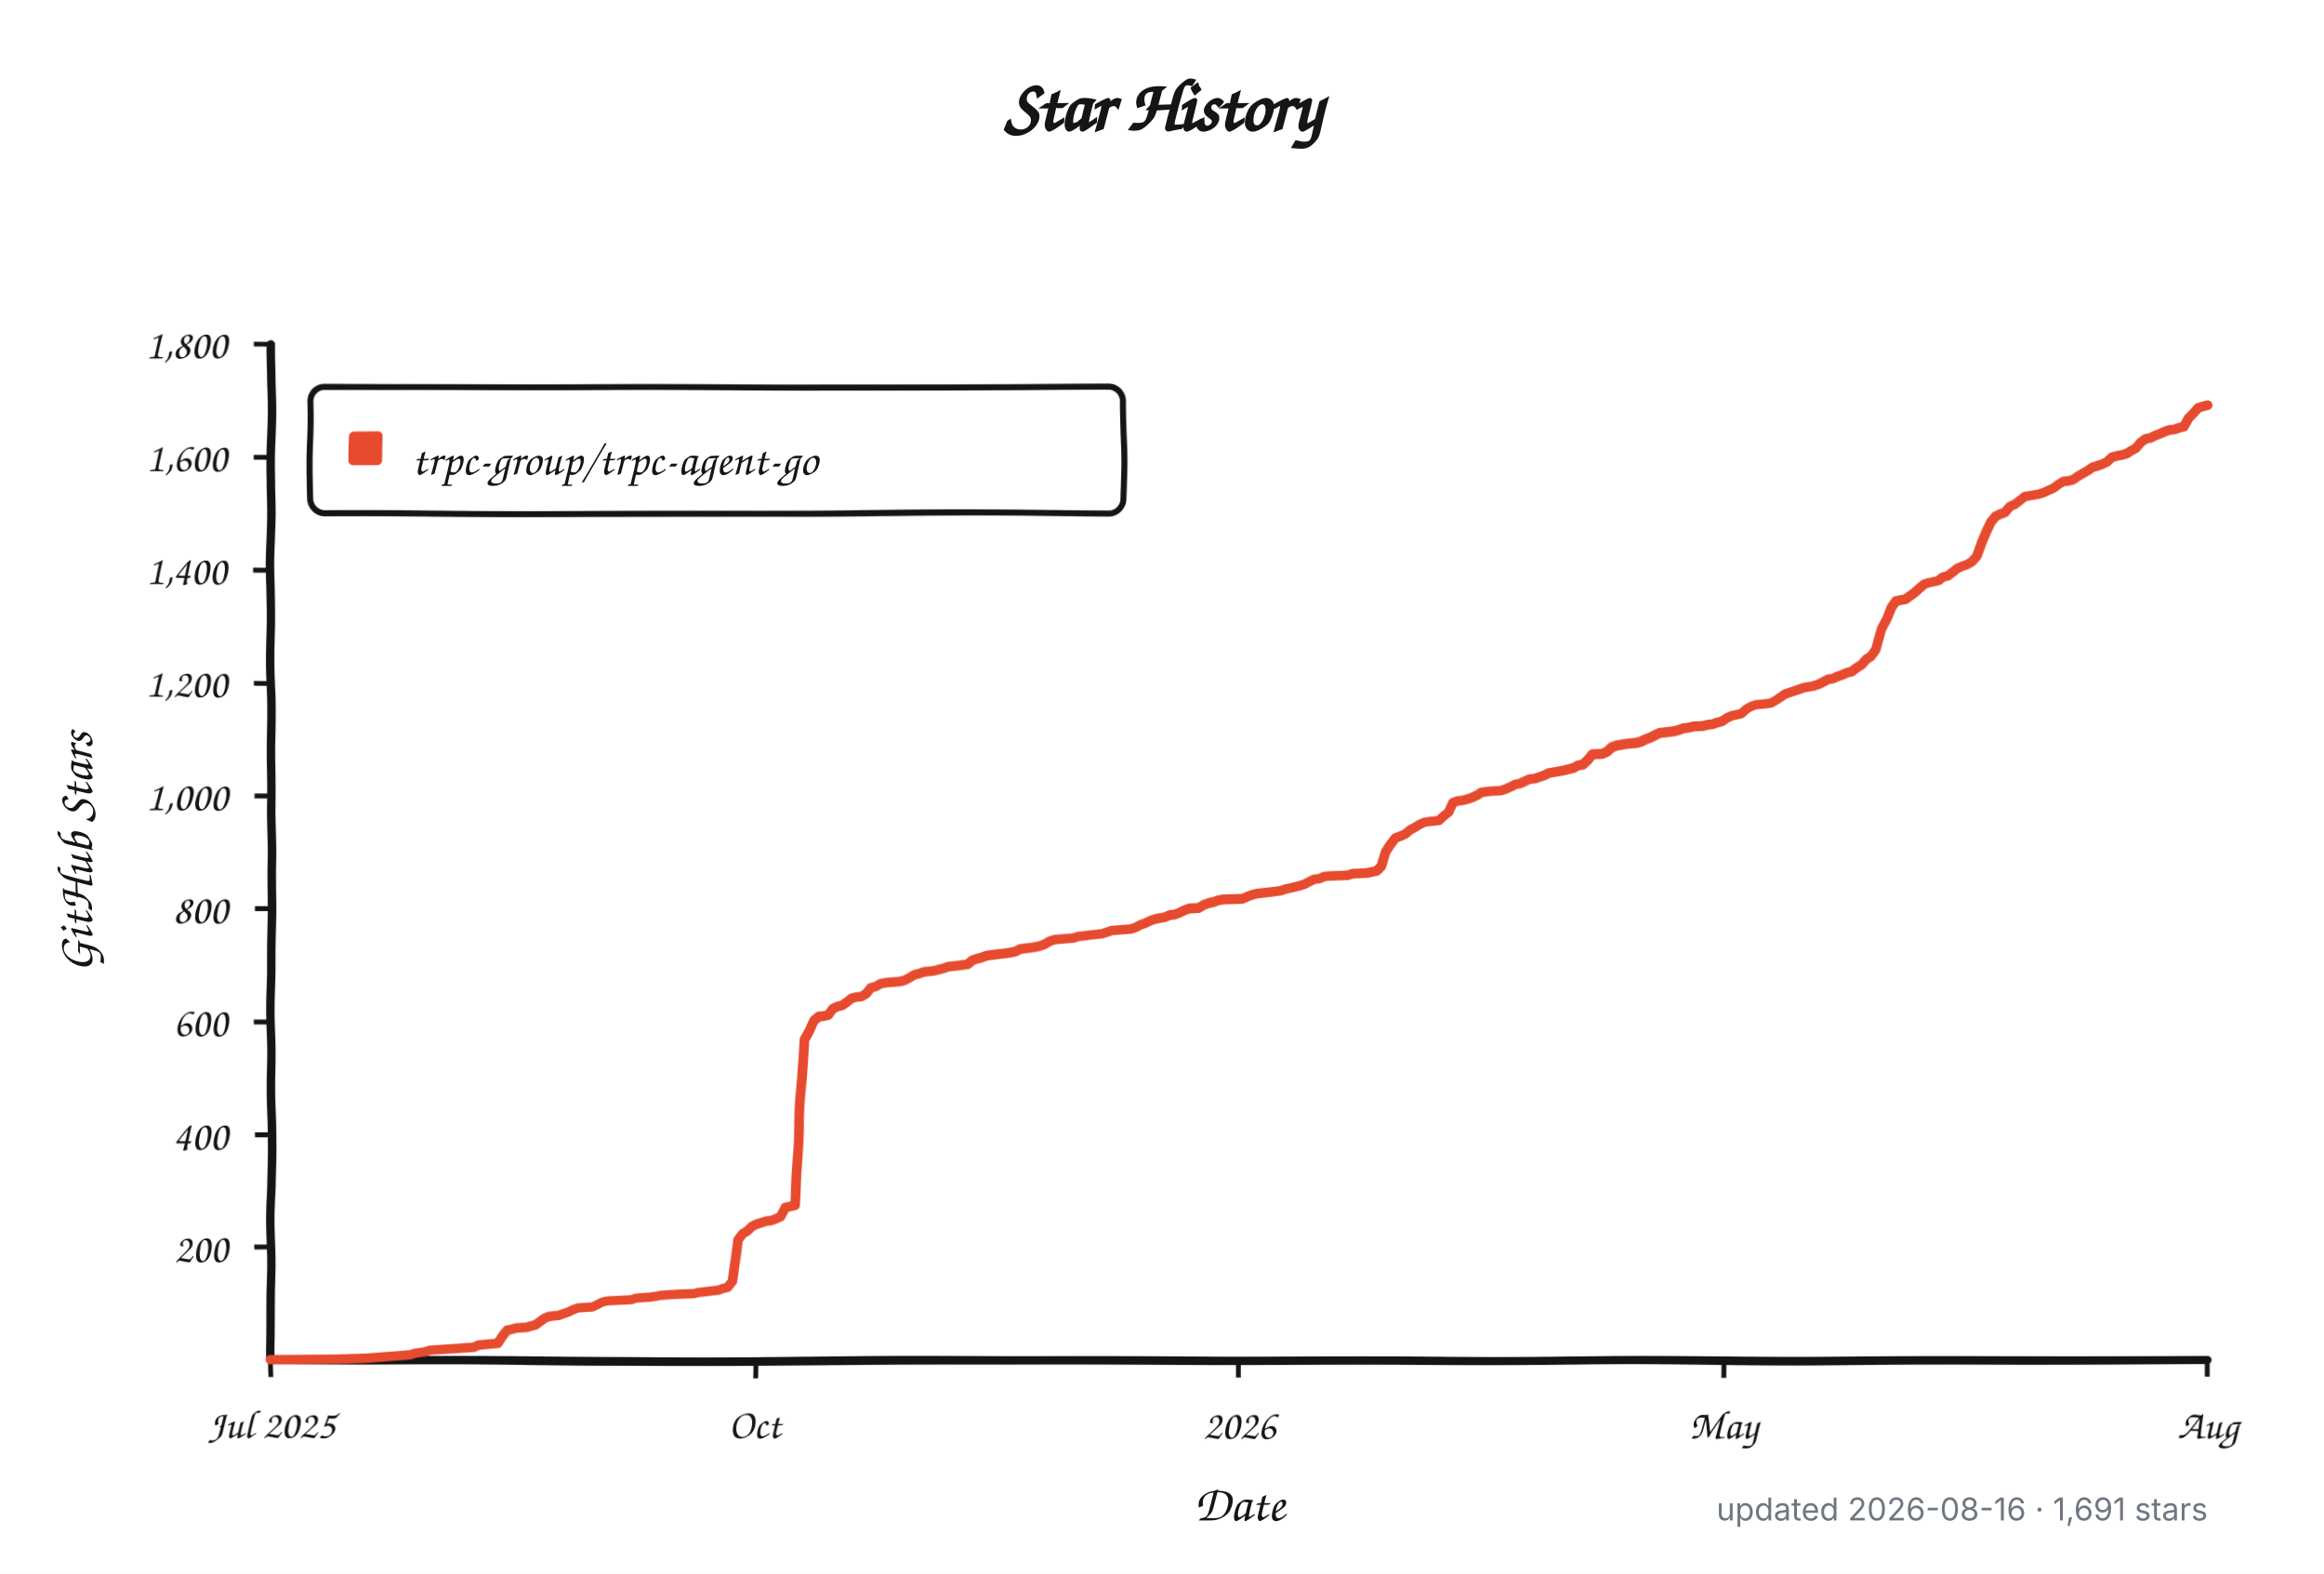
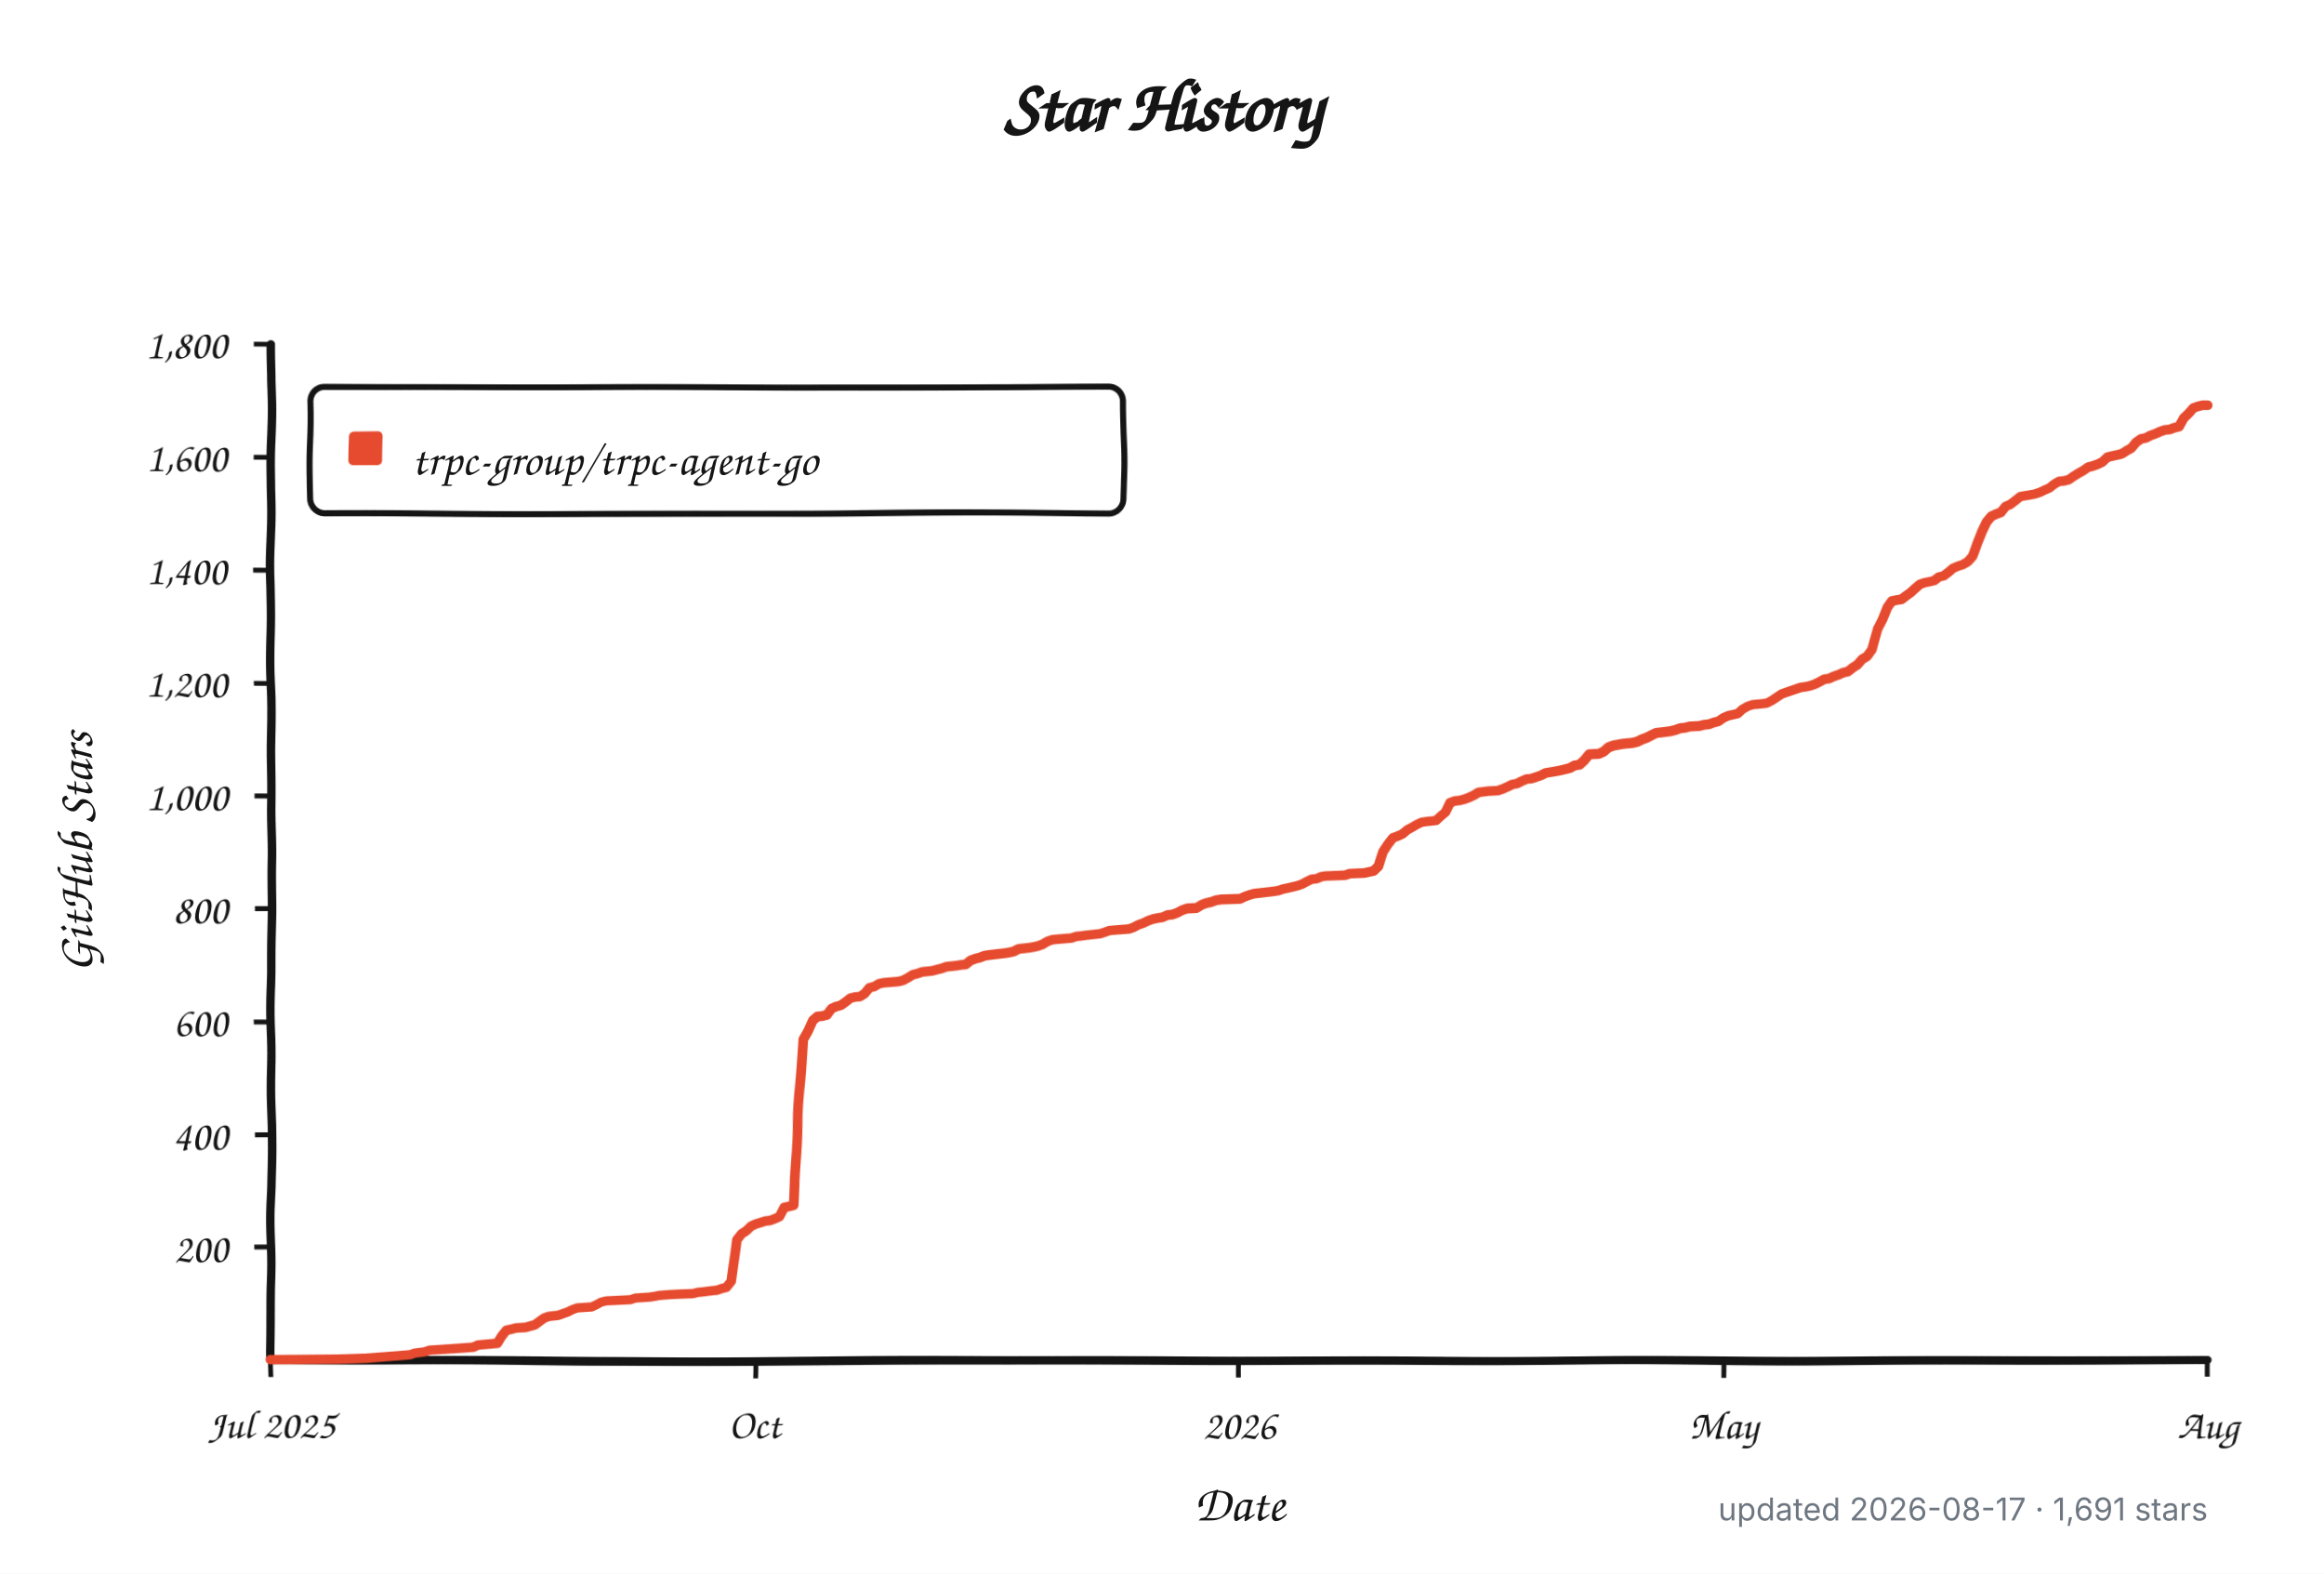
<svg xmlns="http://www.w3.org/2000/svg" width="960" height="650" viewBox="0 0 960 650" role="img" aria-labelledby="title description">
  <defs>
    <filter id="rough" x="-4%" y="-4%" width="108%" height="108%">
      <feTurbulence type="fractalNoise" baseFrequency="0.012 0.045" numOctaves="1" seed="17" result="noise" />
      <feDisplacementMap in="SourceGraphic" in2="noise" scale="1.8" xChannelSelector="R" yChannelSelector="G" />
    </filter>
  </defs>
  <style>
    .background { fill: #ffffff; }
    .axis, .tick, .legend-box { fill: none; stroke: #151515; }
    .axis { stroke-linecap: round; stroke-linejoin: round; stroke-width: 3.5; }
    .tick { stroke-width: 2; }
    .legend-box { fill: #ffffff; stroke-width: 2.5; }
    .series { fill: none; stroke: #e64b2f; stroke-linecap: round; stroke-linejoin: round; stroke-width: 4; }
    .swatch { fill: #e64b2f; }
    .title, .label, .axis-title, .legend {
      fill: #151515;
      font-family: "Comic Sans MS", "Bradley Hand", "Segoe Print", "Chalkboard SE", cursive;
    }
    .title { font-size: 30px; font-weight: 700; }
    .label { font-size: 17px; }
    .axis-title { font-size: 21px; font-weight: 600; }
    .legend { font-size: 19px; }
    .meta {
      fill: #6e7781;
      font: 13px -apple-system, BlinkMacSystemFont, "Segoe UI", sans-serif;
    }
    @media (prefers-color-scheme: dark) {
      .background { fill: #0d1117; }
      .axis, .tick, .legend-box { stroke: #f0f6fc; }
      .legend-box { fill: #161b22; }
      .title, .label, .axis-title, .legend { fill: #f0f6fc; }
      .series { stroke: #ff6b4a; }
      .swatch { fill: #ff6b4a; }
      .meta { fill: #8b949e; }
    }
  </style>
  <rect class="background" width="960" height="650" />
  <text class="title" x="480" y="54" text-anchor="middle">Star History</text>
  <g filter="url(#rough)">
    <path class="axis" d="M 112 142 V 562 H 912" />
    <path class="tick" d="M 105 515.3 H 112" />
    <text class="label" x="94" y="521.3" text-anchor="end">200</text>
    <path class="tick" d="M 105 468.7 H 112" />
    <text class="label" x="94" y="474.7" text-anchor="end">400</text>
    <path class="tick" d="M 105 422.0 H 112" />
    <text class="label" x="94" y="428.0" text-anchor="end">600</text>
    <path class="tick" d="M 105 375.3 H 112" />
    <text class="label" x="94" y="381.3" text-anchor="end">800</text>
    <path class="tick" d="M 105 328.7 H 112" />
    <text class="label" x="94" y="334.7" text-anchor="end">1,000</text>
    <path class="tick" d="M 105 282.0 H 112" />
    <text class="label" x="94" y="288.0" text-anchor="end">1,200</text>
    <path class="tick" d="M 105 235.3 H 112" />
    <text class="label" x="94" y="241.3" text-anchor="end">1,400</text>
    <path class="tick" d="M 105 188.7 H 112" />
    <text class="label" x="94" y="194.7" text-anchor="end">1,600</text>
    <path class="tick" d="M 105 142.0 H 112" />
    <text class="label" x="94" y="148.0" text-anchor="end">1,800</text>
    <path class="tick" d="M 112.0 562 V 569" />
    <text class="label" x="112.0" y="594" text-anchor="middle">Jul 2025</text>
    <path class="tick" d="M 312.0 562 V 569" />
    <text class="label" x="312.0" y="594" text-anchor="middle">Oct</text>
    <path class="tick" d="M 512.0 562 V 569" />
    <text class="label" x="512.0" y="594" text-anchor="middle">2026</text>
    <path class="tick" d="M 712.0 562 V 569" />
    <text class="label" x="712.0" y="594" text-anchor="middle">May</text>
    <path class="tick" d="M 912.0 562 V 569" />
    <text class="label" x="912.0" y="594" text-anchor="middle">Aug</text>
    <rect class="legend-box" x="128" y="160" width="336" height="52" rx="6" />
    <rect class="swatch" x="144" y="178" width="14" height="14" rx="2" />
-     <path class="series" d="M 112.0 561.8 L 139.8 561.5 L 151.7 561.1 L 169.6 559.7 L 171.6 559.0 L 175.5 558.5 L 177.5 557.8 L 185.4 557.3 L 191.4 556.9 L 195.4 556.6 L 197.4 555.7 L 205.3 555.0 L 207.3 552.0 L 209.3 549.6 L 211.3 549.2 L 213.2 548.7 L 217.2 548.5 L 219.2 548.0 L 221.2 547.5 L 223.2 546.1 L 225.2 544.7 L 227.1 544.0 L 229.1 543.8 L 231.1 543.6 L 233.1 542.9 L 235.1 542.2 L 237.1 541.2 L 239.0 540.5 L 245.0 540.1 L 247.0 539.1 L 249.0 538.0 L 251.0 537.5 L 254.9 537.3 L 260.9 537.0 L 262.9 536.3 L 268.8 535.9 L 270.8 535.6 L 272.8 535.2 L 276.8 534.9 L 280.7 534.7 L 286.7 534.5 L 288.7 534.0 L 290.7 533.8 L 294.6 533.3 L 296.6 533.1 L 298.6 532.4 L 300.6 531.9 L 302.6 529.3 L 304.6 511.8 L 306.5 509.3 L 308.5 508.1 L 310.5 506.2 L 312.5 505.3 L 316.5 504.1 L 318.5 503.9 L 320.4 503.2 L 322.4 502.3 L 324.4 498.5 L 326.4 498.1 L 328.4 497.6 L 330.4 460.0 L 332.3 429.0 L 334.3 425.7 L 336.3 421.5 L 338.3 419.9 L 340.3 419.7 L 342.3 419.2 L 344.3 416.6 L 346.2 415.7 L 348.2 415.2 L 350.2 413.8 L 352.2 412.2 L 354.2 411.7 L 356.2 411.5 L 358.2 410.3 L 360.1 407.8 L 362.1 407.3 L 364.1 406.1 L 366.1 405.7 L 372.0 405.2 L 374.0 404.7 L 376.0 403.6 L 378.0 402.4 L 380.0 401.9 L 382.0 401.2 L 385.9 400.8 L 387.9 400.3 L 389.9 399.8 L 391.9 399.1 L 393.9 398.9 L 395.9 398.7 L 397.9 398.4 L 399.8 398.2 L 401.8 396.6 L 403.8 395.9 L 405.8 395.4 L 407.8 394.7 L 411.8 394.2 L 413.7 394.0 L 415.7 393.8 L 417.7 393.5 L 419.7 393.1 L 421.7 392.1 L 423.7 391.9 L 425.6 391.7 L 427.6 391.4 L 429.6 391.0 L 431.6 390.3 L 433.6 389.1 L 435.6 388.4 L 437.6 388.2 L 443.5 387.7 L 445.5 387.0 L 447.5 386.8 L 449.5 386.5 L 455.4 385.8 L 457.4 385.1 L 459.4 384.4 L 467.3 383.7 L 469.3 383.0 L 471.3 381.9 L 473.3 381.2 L 475.3 380.2 L 477.3 379.5 L 479.2 379.1 L 481.2 378.8 L 483.2 377.9 L 485.2 377.7 L 487.2 377.0 L 489.2 376.0 L 491.2 375.3 L 495.1 375.1 L 497.1 373.9 L 499.1 373.2 L 501.1 372.8 L 503.1 372.1 L 505.1 371.8 L 513.0 371.6 L 515.0 370.7 L 517.0 370.0 L 518.9 369.5 L 520.9 369.3 L 526.9 368.6 L 528.9 368.3 L 530.9 367.6 L 532.8 367.2 L 534.8 366.7 L 536.8 366.2 L 538.8 365.5 L 540.8 364.4 L 542.8 363.4 L 544.8 363.2 L 546.7 362.3 L 548.7 362.0 L 552.7 361.8 L 556.7 361.6 L 558.7 360.9 L 564.6 360.6 L 568.6 359.7 L 570.6 357.8 L 572.5 352.0 L 574.5 349.0 L 576.5 346.4 L 578.5 345.7 L 580.5 344.8 L 582.5 343.1 L 584.5 342.0 L 586.4 340.8 L 588.4 339.9 L 590.4 339.6 L 594.4 339.2 L 596.4 337.3 L 598.4 335.7 L 600.3 331.7 L 602.3 331.0 L 604.3 330.8 L 606.3 330.3 L 608.3 329.6 L 610.3 328.7 L 612.2 327.5 L 616.2 327.0 L 620.2 326.8 L 622.2 326.1 L 624.2 325.2 L 626.1 324.2 L 628.1 323.8 L 630.1 322.8 L 632.1 321.9 L 634.1 321.7 L 636.1 321.0 L 638.1 320.3 L 640.0 319.3 L 644.0 318.6 L 646.0 318.2 L 648.0 317.7 L 650.0 317.2 L 652.0 316.1 L 653.9 315.8 L 655.9 314.0 L 657.9 311.6 L 661.9 311.4 L 663.9 310.5 L 665.8 308.8 L 667.8 308.1 L 671.8 307.4 L 673.8 307.2 L 675.8 307.0 L 677.8 306.5 L 679.7 305.6 L 681.7 304.9 L 683.7 303.9 L 685.7 303.0 L 687.7 302.8 L 691.7 302.3 L 693.6 301.8 L 695.6 301.1 L 697.6 300.9 L 699.6 300.4 L 703.6 300.2 L 705.5 299.7 L 707.5 299.5 L 709.5 298.8 L 711.5 298.3 L 713.5 296.9 L 715.5 296.0 L 719.4 295.1 L 721.4 293.2 L 723.4 292.0 L 725.4 291.3 L 729.4 290.9 L 731.4 290.6 L 733.3 289.5 L 735.3 288.1 L 737.3 286.7 L 739.3 286.0 L 741.3 285.3 L 743.3 284.6 L 745.3 283.9 L 747.2 283.6 L 749.2 283.2 L 751.2 282.5 L 753.2 281.5 L 755.2 280.4 L 757.2 280.1 L 759.1 279.2 L 761.1 278.5 L 763.1 277.6 L 765.1 277.1 L 767.1 275.5 L 769.1 274.3 L 771.1 272.0 L 773.0 270.8 L 775.0 268.0 L 777.0 259.6 L 779.0 255.9 L 781.0 251.2 L 783.0 248.6 L 785.0 248.2 L 786.9 247.9 L 788.9 246.5 L 790.9 245.1 L 792.9 243.3 L 794.9 241.6 L 796.9 240.9 L 798.8 240.5 L 800.8 240.0 L 802.8 238.4 L 804.8 237.9 L 806.8 236.3 L 808.8 234.6 L 810.8 233.7 L 812.7 233.0 L 814.7 231.8 L 816.7 229.5 L 818.7 223.9 L 820.7 219.5 L 822.7 215.7 L 824.7 213.4 L 826.6 212.5 L 828.6 211.8 L 830.6 209.4 L 832.6 208.5 L 834.6 206.9 L 836.6 205.2 L 840.5 204.5 L 842.5 204.1 L 844.5 203.4 L 846.5 202.4 L 848.5 201.5 L 850.5 199.9 L 852.4 198.7 L 854.4 198.5 L 856.4 198.0 L 858.4 196.6 L 860.4 195.4 L 862.4 194.3 L 864.4 192.9 L 866.3 192.4 L 868.3 191.7 L 870.3 190.8 L 872.3 188.9 L 874.3 188.4 L 876.3 188.0 L 878.3 187.5 L 880.2 186.3 L 882.2 185.2 L 884.2 182.8 L 886.2 181.4 L 888.2 181.0 L 890.2 180.0 L 892.1 179.3 L 894.1 178.4 L 896.1 177.7 L 898.1 177.5 L 900.1 176.8 L 902.1 176.3 L 904.1 172.8 L 906.0 170.9 L 908.0 168.6 L 910.0 167.9 L 912.0 167.4" />
+     <path class="series" d="M 112.0 561.8 L 139.7 561.5 L 151.6 561.1 L 169.4 559.7 L 171.4 559.0 L 175.4 558.5 L 177.3 557.8 L 185.3 557.3 L 191.2 556.9 L 195.2 556.6 L 197.1 555.7 L 205.1 555.0 L 207.0 552.0 L 209.0 549.6 L 211.0 549.2 L 213.0 548.7 L 217.0 548.5 L 218.9 548.0 L 220.9 547.5 L 222.9 546.1 L 224.9 544.7 L 226.9 544.0 L 228.8 543.8 L 230.8 543.6 L 232.8 542.9 L 234.8 542.2 L 236.8 541.2 L 238.7 540.5 L 244.7 540.1 L 246.7 539.1 L 248.6 538.0 L 250.6 537.5 L 254.6 537.3 L 260.5 537.0 L 262.5 536.3 L 268.4 535.9 L 270.4 535.6 L 272.4 535.2 L 276.4 534.9 L 280.3 534.7 L 286.3 534.5 L 288.2 534.0 L 290.2 533.8 L 294.2 533.3 L 296.2 533.1 L 298.1 532.4 L 300.1 531.9 L 302.1 529.3 L 304.1 511.8 L 306.1 509.3 L 308.0 508.1 L 310.0 506.2 L 312.0 505.3 L 316.0 504.1 L 317.9 503.9 L 319.9 503.2 L 321.9 502.3 L 323.9 498.5 L 325.9 498.1 L 327.8 497.6 L 329.8 460.0 L 331.8 429.0 L 333.8 425.7 L 335.8 421.5 L 337.7 419.9 L 339.7 419.7 L 341.7 419.2 L 343.7 416.6 L 345.7 415.7 L 347.6 415.2 L 349.6 413.8 L 351.6 412.2 L 353.6 411.7 L 355.6 411.5 L 357.5 410.3 L 359.5 407.8 L 361.5 407.3 L 363.5 406.1 L 365.5 405.7 L 371.4 405.2 L 373.4 404.7 L 375.4 403.6 L 377.3 402.4 L 379.3 401.9 L 381.3 401.2 L 385.3 400.8 L 387.2 400.3 L 389.2 399.8 L 391.2 399.1 L 393.2 398.9 L 395.2 398.7 L 397.1 398.4 L 399.1 398.2 L 401.1 396.6 L 403.1 395.9 L 405.1 395.4 L 407.0 394.7 L 411.0 394.2 L 413.0 394.0 L 415.0 393.8 L 417.0 393.5 L 418.9 393.1 L 420.9 392.1 L 422.9 391.9 L 424.9 391.7 L 426.9 391.4 L 428.8 391.0 L 430.8 390.3 L 432.8 389.1 L 434.8 388.4 L 436.8 388.2 L 442.7 387.7 L 444.7 387.0 L 446.7 386.8 L 448.6 386.5 L 454.6 385.8 L 456.6 385.1 L 458.5 384.4 L 466.5 383.7 L 468.4 383.0 L 470.4 381.9 L 472.4 381.2 L 474.4 380.2 L 476.4 379.5 L 478.3 379.1 L 480.3 378.8 L 482.3 377.9 L 484.3 377.7 L 486.3 377.0 L 488.2 376.0 L 490.2 375.3 L 494.2 375.1 L 496.2 373.9 L 498.1 373.2 L 500.1 372.8 L 502.1 372.1 L 504.1 371.8 L 512.0 371.6 L 514.0 370.7 L 516.0 370.0 L 517.9 369.5 L 519.9 369.3 L 525.9 368.6 L 527.8 368.3 L 529.8 367.6 L 531.8 367.2 L 533.8 366.7 L 535.8 366.2 L 537.7 365.5 L 539.7 364.4 L 541.7 363.4 L 543.7 363.2 L 545.7 362.3 L 547.6 362.0 L 551.6 361.8 L 555.6 361.6 L 557.5 360.9 L 563.5 360.6 L 567.4 359.7 L 569.4 357.8 L 571.4 352.0 L 573.4 349.0 L 575.4 346.4 L 577.3 345.7 L 579.3 344.8 L 581.3 343.1 L 583.3 342.0 L 585.3 340.8 L 587.2 339.9 L 589.2 339.6 L 593.2 339.2 L 595.2 337.3 L 597.1 335.7 L 599.1 331.7 L 601.1 331.0 L 603.1 330.8 L 605.1 330.3 L 607.0 329.6 L 609.0 328.7 L 611.0 327.5 L 615.0 327.0 L 618.9 326.8 L 620.9 326.1 L 622.9 325.2 L 624.9 324.2 L 626.9 323.8 L 628.8 322.8 L 630.8 321.9 L 632.8 321.7 L 634.8 321.0 L 636.8 320.3 L 638.7 319.3 L 642.7 318.6 L 644.7 318.2 L 646.7 317.7 L 648.6 317.2 L 650.6 316.1 L 652.6 315.8 L 654.6 314.0 L 656.6 311.6 L 660.5 311.4 L 662.5 310.5 L 664.5 308.8 L 666.5 308.1 L 670.4 307.4 L 672.4 307.2 L 674.4 307.0 L 676.4 306.5 L 678.3 305.6 L 680.3 304.9 L 682.3 303.9 L 684.3 303.0 L 686.3 302.8 L 690.2 302.3 L 692.2 301.8 L 694.2 301.1 L 696.2 300.9 L 698.1 300.4 L 702.1 300.2 L 704.1 299.7 L 706.1 299.5 L 708.0 298.8 L 710.0 298.3 L 712.0 296.9 L 714.0 296.0 L 717.9 295.1 L 719.9 293.2 L 721.9 292.0 L 723.9 291.3 L 727.8 290.9 L 729.8 290.6 L 731.8 289.5 L 733.8 288.1 L 735.8 286.7 L 737.7 286.0 L 739.7 285.3 L 741.7 284.6 L 743.7 283.9 L 745.7 283.6 L 747.6 283.2 L 749.6 282.5 L 751.6 281.5 L 753.6 280.4 L 755.6 280.1 L 757.5 279.2 L 759.5 278.5 L 761.5 277.6 L 763.5 277.1 L 765.5 275.5 L 767.4 274.3 L 769.4 272.0 L 771.4 270.8 L 773.4 268.0 L 775.4 259.6 L 777.3 255.9 L 779.3 251.2 L 781.3 248.6 L 783.3 248.2 L 785.3 247.9 L 787.2 246.5 L 789.2 245.1 L 791.2 243.3 L 793.2 241.6 L 795.2 240.9 L 797.1 240.5 L 799.1 240.0 L 801.1 238.4 L 803.1 237.9 L 805.1 236.3 L 807.0 234.6 L 809.0 233.7 L 811.0 233.0 L 813.0 231.8 L 815.0 229.5 L 817.0 223.9 L 818.9 219.5 L 820.9 215.7 L 822.9 213.4 L 824.9 212.5 L 826.9 211.8 L 828.8 209.4 L 830.8 208.5 L 832.8 206.9 L 834.8 205.2 L 838.7 204.5 L 840.7 204.1 L 842.7 203.4 L 844.7 202.4 L 846.7 201.5 L 848.6 199.9 L 850.6 198.7 L 852.6 198.5 L 854.6 198.0 L 856.6 196.6 L 858.5 195.4 L 860.5 194.3 L 862.5 192.9 L 864.5 192.4 L 866.5 191.7 L 868.4 190.8 L 870.4 188.9 L 872.4 188.4 L 874.4 188.0 L 876.4 187.5 L 878.3 186.3 L 880.3 185.2 L 882.3 182.8 L 884.3 181.4 L 886.3 181.0 L 888.2 180.0 L 890.2 179.3 L 892.2 178.4 L 894.2 177.7 L 896.2 177.5 L 898.1 176.8 L 900.1 176.3 L 902.1 172.8 L 904.1 170.9 L 906.1 168.6 L 908.0 167.9 L 910.0 167.4 L 912.0 167.4" />
  </g>
  <text class="legend" x="170" y="196">trpc-group/trpc-agent-go</text>
  <text class="axis-title" x="512" y="628" text-anchor="middle">Date</text>
  <text class="axis-title" x="-352" y="38" text-anchor="middle" transform="rotate(-90)">GitHub Stars</text>
-   <text class="meta" x="912" y="628" text-anchor="end">updated 2026-08-16 · 1,691 stars</text>
+   <text class="meta" x="912" y="628" text-anchor="end">updated 2026-08-17 · 1,691 stars</text>
</svg>
